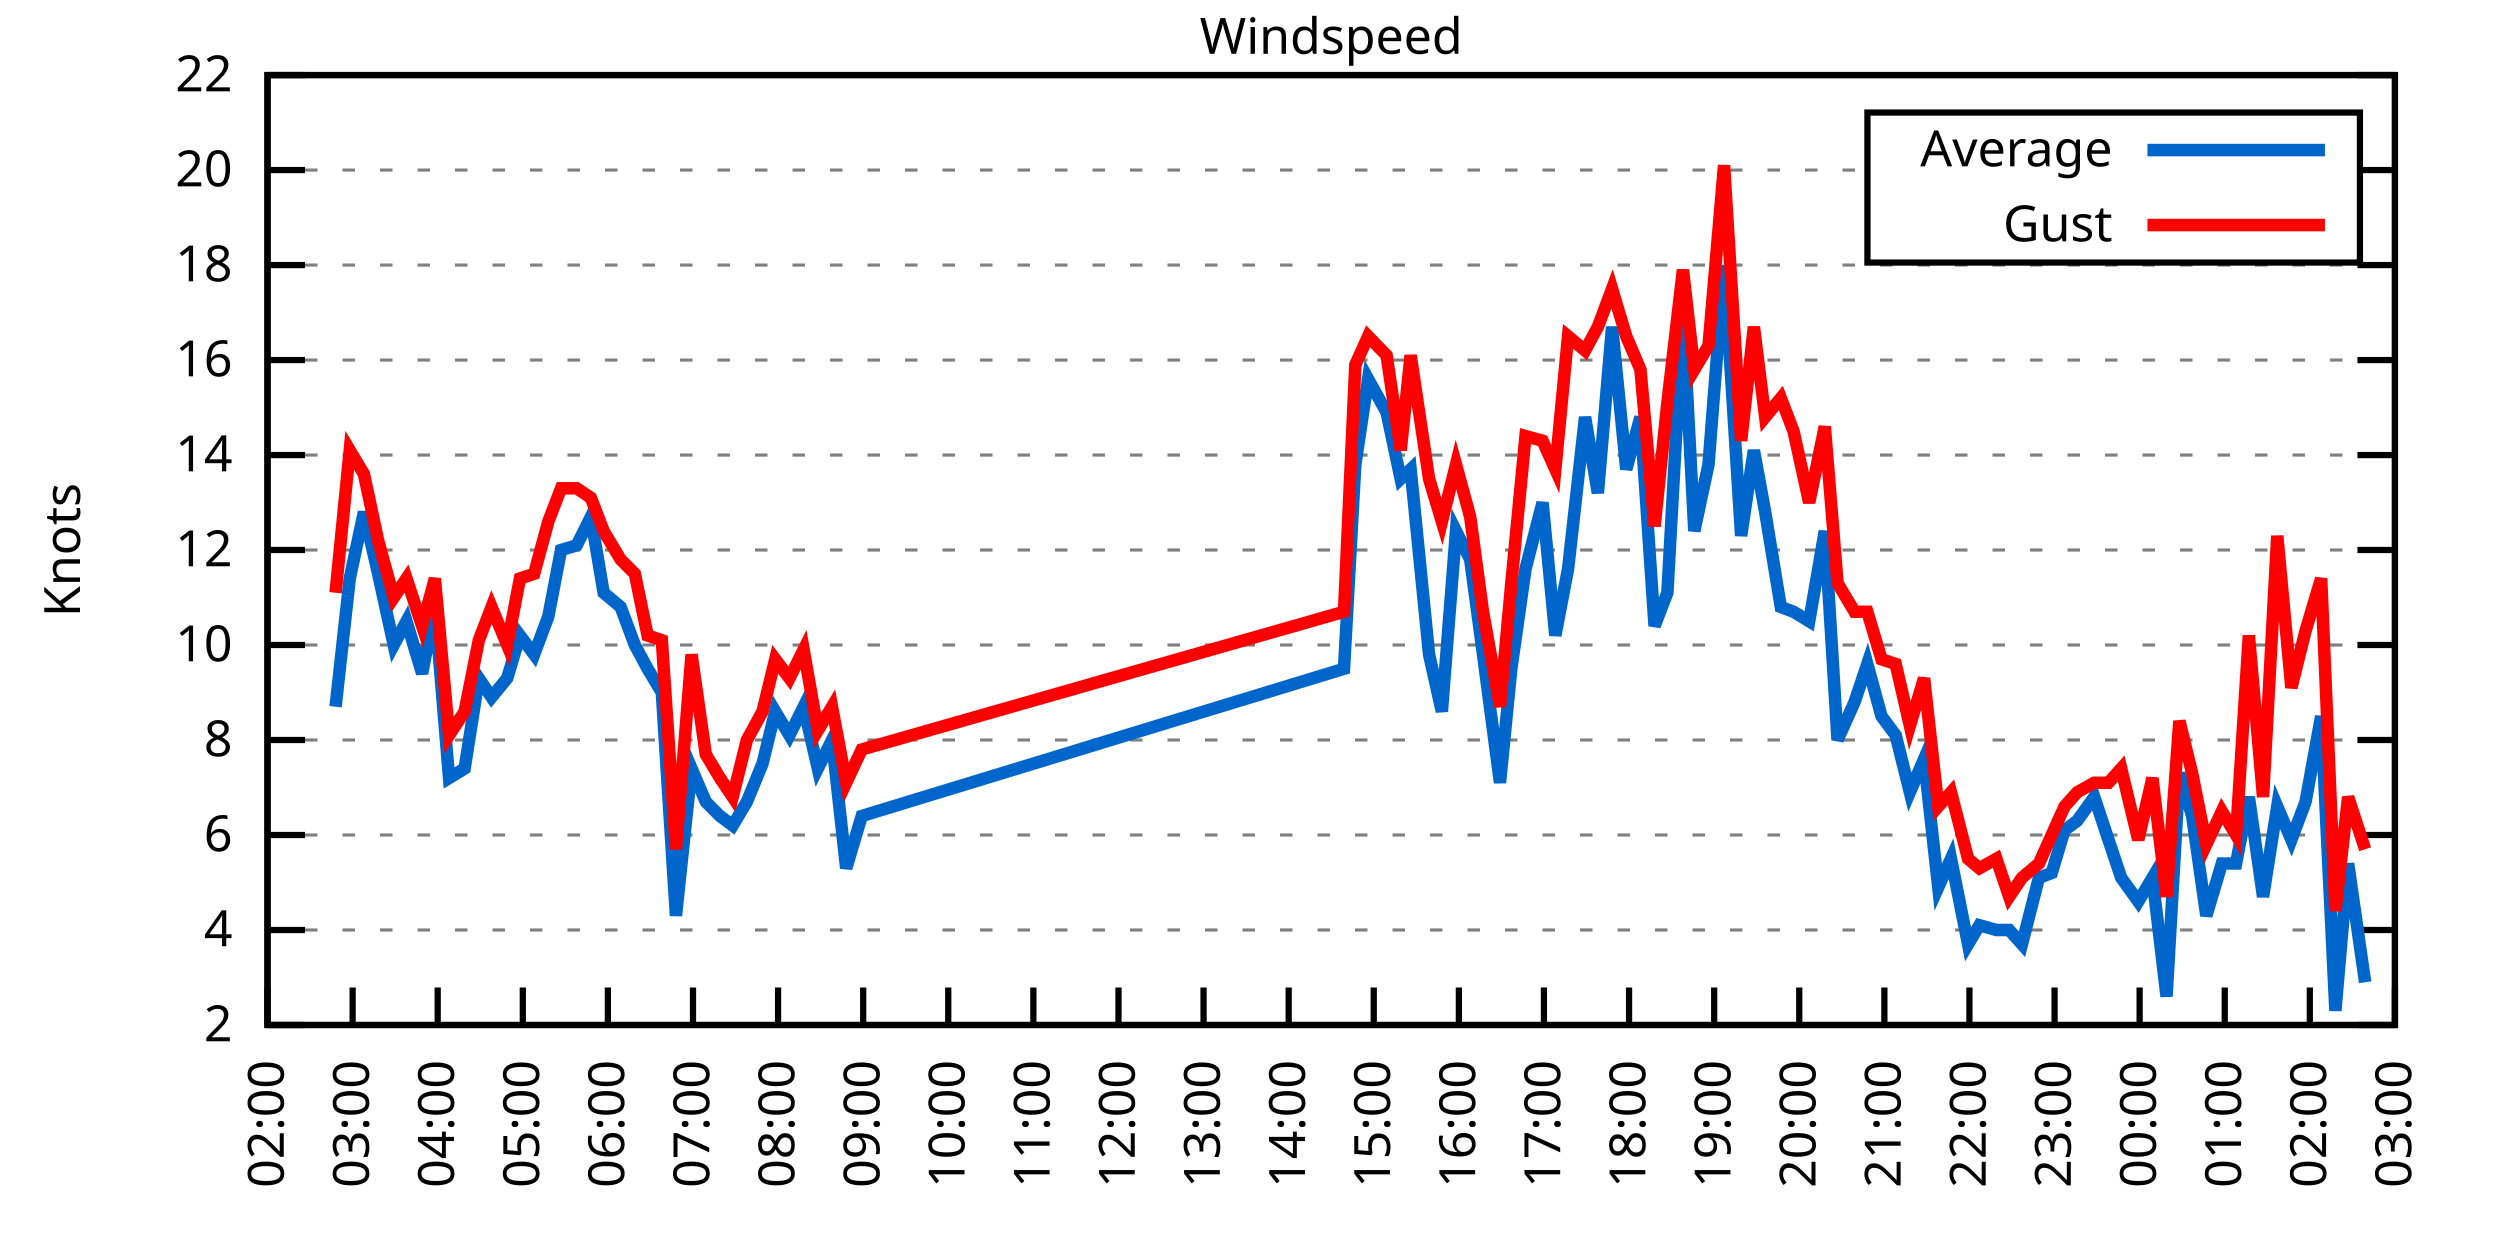
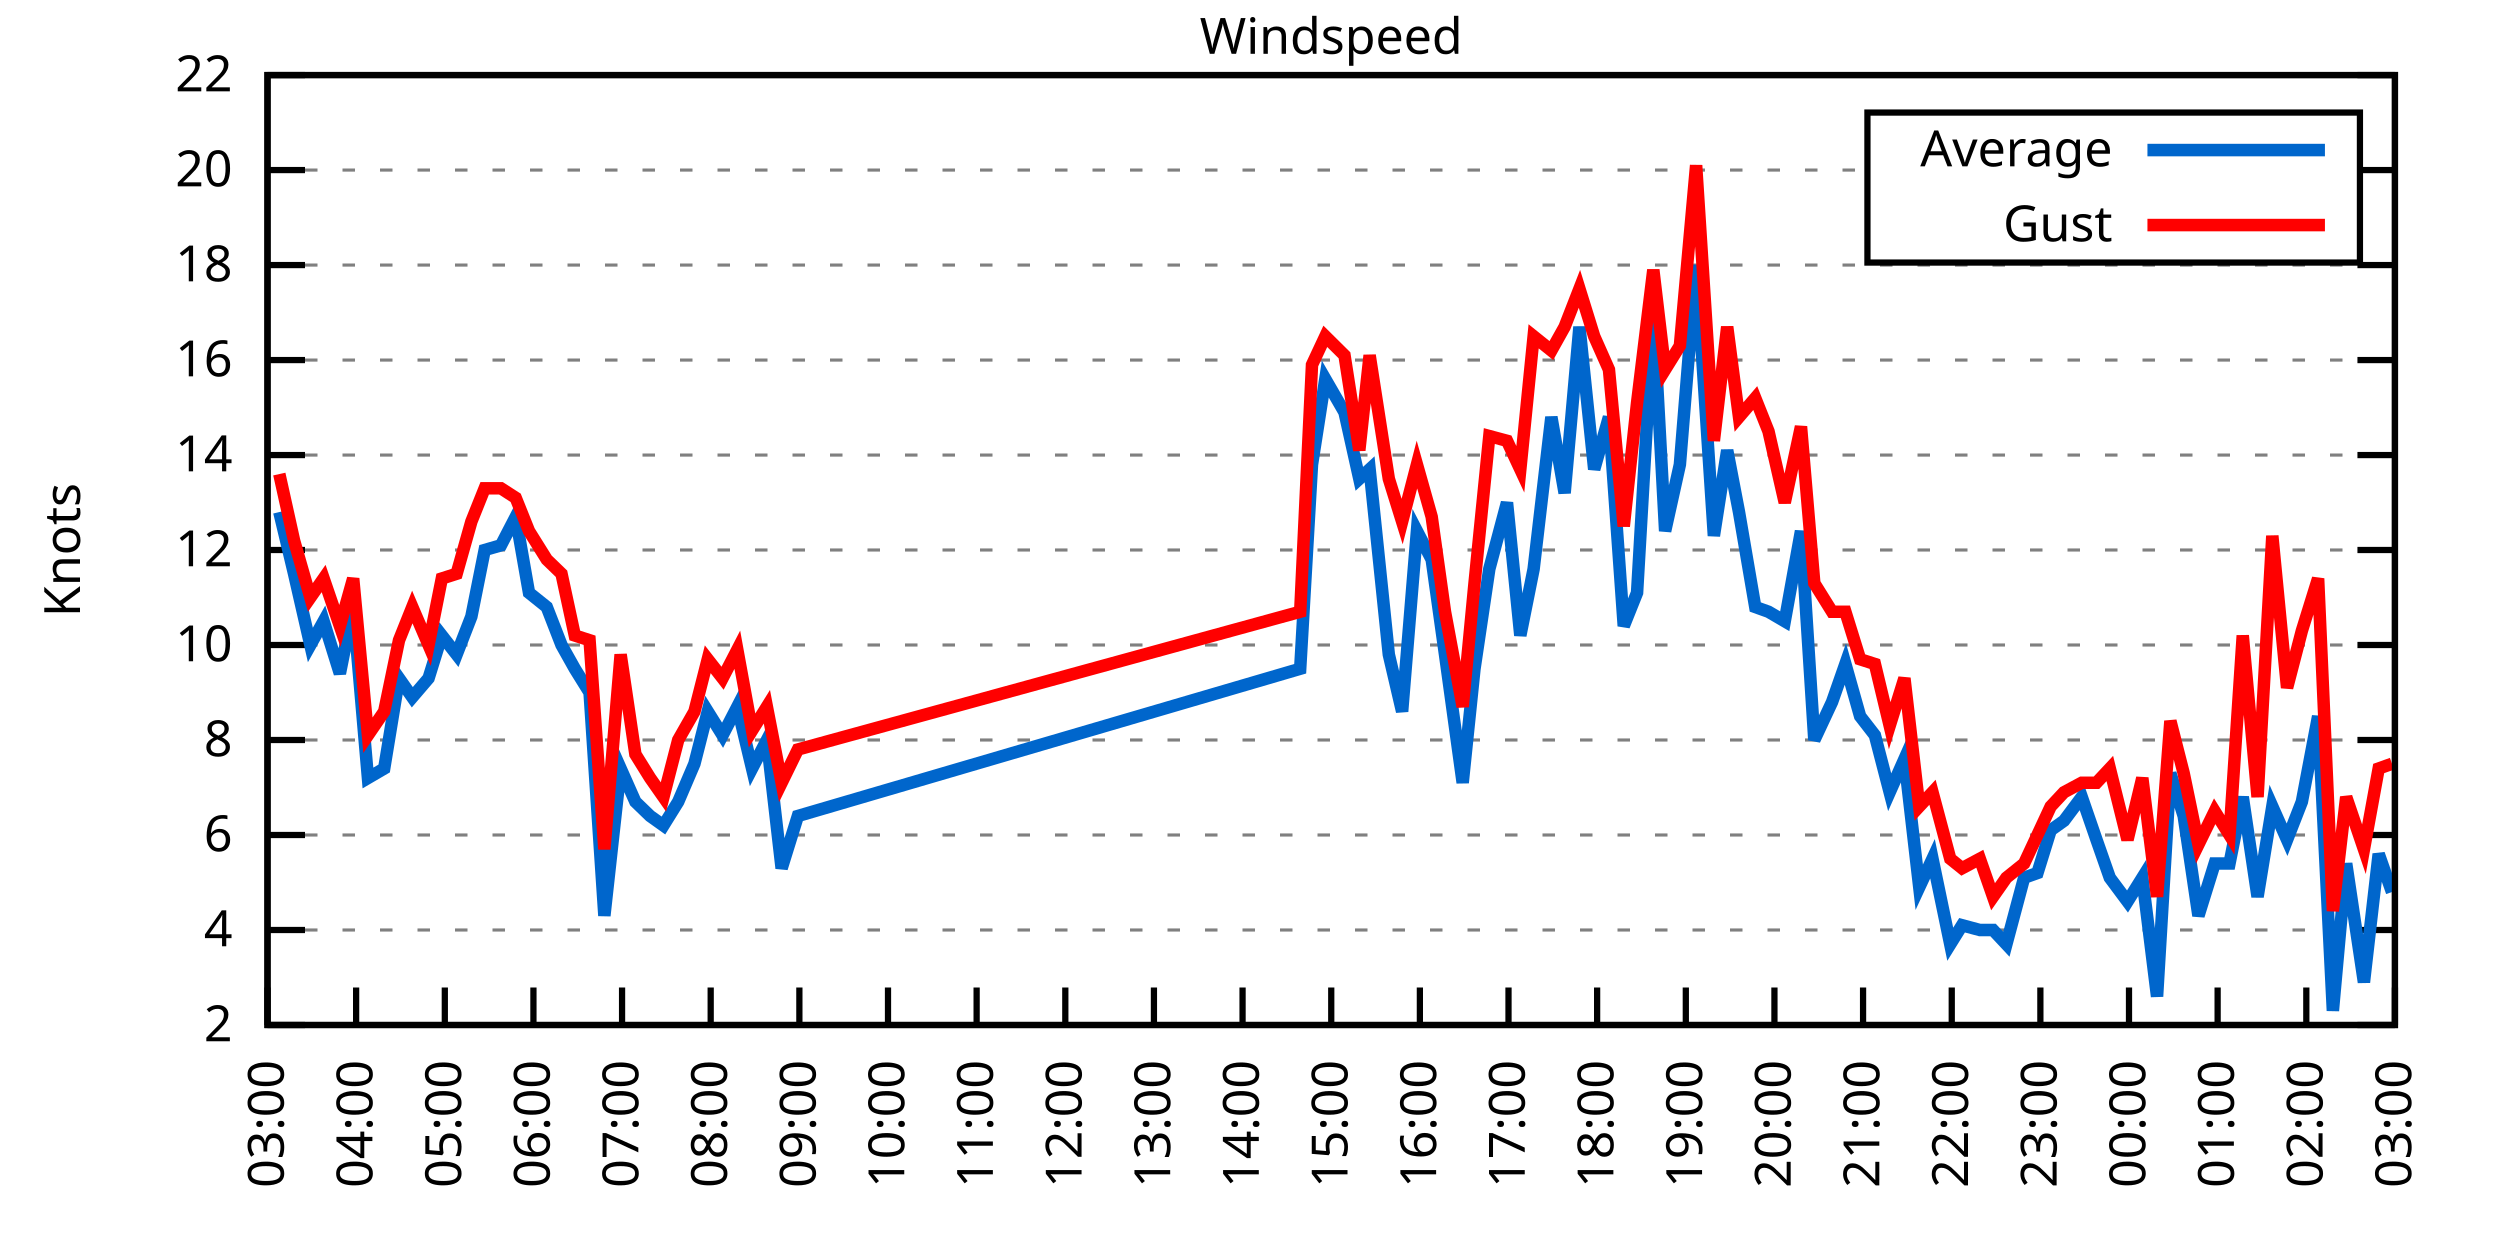
<svg xmlns="http://www.w3.org/2000/svg" xmlns:xlink="http://www.w3.org/1999/xlink" width="400" height="200" viewBox="0 0 400 200">
  <g id="gnuplot_canvas">
    <rect x="0" y="0" width="400" height="200" fill="none" />
    <defs>
      <circle id="gpDot" r="0.5" stroke-width="0.5" stroke="currentColor" />
      <path id="gpPt0" stroke-width="0.333" stroke="currentColor" d="M-1,0 h2 M0,-1 v2" />
      <path id="gpPt1" stroke-width="0.333" stroke="currentColor" d="M-1,-1 L1,1 M1,-1 L-1,1" />
      <path id="gpPt2" stroke-width="0.333" stroke="currentColor" d="M-1,0 L1,0 M0,-1 L0,1 M-1,-1 L1,1 M-1,1 L1,-1" />
      <rect id="gpPt3" stroke-width="0.333" stroke="currentColor" x="-1" y="-1" width="2" height="2" />
      <rect id="gpPt4" stroke-width="0.333" stroke="currentColor" fill="currentColor" x="-1" y="-1" width="2" height="2" />
      <circle id="gpPt5" stroke-width="0.333" stroke="currentColor" cx="0" cy="0" r="1" />
      <use xlink:href="#gpPt5" id="gpPt6" fill="currentColor" stroke="none" />
      <path id="gpPt7" stroke-width="0.333" stroke="currentColor" d="M0,-1.33 L-1.33,0.67 L1.33,0.67 z" />
      <use xlink:href="#gpPt7" id="gpPt8" fill="currentColor" stroke="none" />
      <use xlink:href="#gpPt7" id="gpPt9" stroke="currentColor" transform="rotate(180)" />
      <use xlink:href="#gpPt9" id="gpPt10" fill="currentColor" stroke="none" />
      <use xlink:href="#gpPt3" id="gpPt11" stroke="currentColor" transform="rotate(45)" />
      <use xlink:href="#gpPt11" id="gpPt12" fill="currentColor" stroke="none" />
      <path id="gpPt13" stroke-width="0.333" stroke="currentColor" d="M0,1.330 L1.265,0.411 L0.782,-1.067 L-0.782,-1.076 L-1.265,0.411 z" />
      <use xlink:href="#gpPt13" id="gpPt14" fill="currentColor" stroke="none" />
      <filter id="textbox" filterUnits="objectBoundingBox" x="0" y="0" height="1" width="1">
        <feFlood flood-color="white" flood-opacity="1" result="bgnd" />
        <feComposite in="SourceGraphic" in2="bgnd" operator="atop" />
      </filter>
      <filter id="greybox" filterUnits="objectBoundingBox" x="0" y="0" height="1" width="1">
        <feFlood flood-color="lightgrey" flood-opacity="1" result="grey" />
        <feComposite in="SourceGraphic" in2="grey" operator="atop" />
      </filter>
    </defs>
    <g fill="none" color="white" stroke="currentColor" stroke-width="1.00" stroke-linecap="butt" stroke-linejoin="miter">
</g>
    <g fill="none" color="black" stroke="currentColor" stroke-width="1.00" stroke-linecap="butt" stroke-linejoin="miter">
      <g stroke="none" shape-rendering="crispEdges">
        <polygon fill="rgb(255, 255, 255)" points="42.80,164.00 383.18,164.00 383.18,12.02 42.80,12.02 " />
      </g>
    </g>
    <g fill="none" color="black" stroke="currentColor" stroke-width="1.00" stroke-linecap="butt" stroke-linejoin="miter">
</g>
    <g fill="none" color="black" stroke="black" stroke-width="0.50" stroke-linecap="butt" stroke-linejoin="miter">
</g>
    <g fill="none" color="gray" stroke="currentColor" stroke-width="0.50" stroke-linecap="butt" stroke-linejoin="miter">
      <path stroke="gray" stroke-dasharray="2,4" class="gridline" d="M42.80,164.00 L383.19,164.00  " />
    </g>
    <g fill="none" color="gray" stroke="gray" stroke-width="1.00" stroke-linecap="butt" stroke-linejoin="miter">
</g>
    <g fill="none" color="black" stroke="currentColor" stroke-width="1.00" stroke-linecap="butt" stroke-linejoin="miter">
      <path stroke="black" d="M42.80,164.00 L48.80,164.00 M383.19,164.00 L377.19,164.00  " />
      <g transform="translate(37.20,166.60)" stroke="none" fill="black" font-family="Sans" font-size="8.00" text-anchor="end">
        <text>
          <tspan font-family="Sans"> 2</tspan>
        </text>
      </g>
    </g>
    <g fill="none" color="black" stroke="currentColor" stroke-width="1.00" stroke-linecap="butt" stroke-linejoin="miter">
</g>
    <g fill="none" color="black" stroke="black" stroke-width="0.50" stroke-linecap="butt" stroke-linejoin="miter">
</g>
    <g fill="none" color="gray" stroke="currentColor" stroke-width="0.50" stroke-linecap="butt" stroke-linejoin="miter">
      <path stroke="gray" stroke-dasharray="2,4" class="gridline" d="M42.80,148.80 L383.19,148.80  " />
    </g>
    <g fill="none" color="gray" stroke="gray" stroke-width="1.00" stroke-linecap="butt" stroke-linejoin="miter">
</g>
    <g fill="none" color="black" stroke="currentColor" stroke-width="1.00" stroke-linecap="butt" stroke-linejoin="miter">
      <path stroke="black" d="M42.80,148.80 L48.80,148.80 M383.19,148.80 L377.19,148.80  " />
      <g transform="translate(37.20,151.40)" stroke="none" fill="black" font-family="Sans" font-size="8.00" text-anchor="end">
        <text>
          <tspan font-family="Sans"> 4</tspan>
        </text>
      </g>
    </g>
    <g fill="none" color="black" stroke="currentColor" stroke-width="1.00" stroke-linecap="butt" stroke-linejoin="miter">
</g>
    <g fill="none" color="black" stroke="black" stroke-width="0.50" stroke-linecap="butt" stroke-linejoin="miter">
</g>
    <g fill="none" color="gray" stroke="currentColor" stroke-width="0.50" stroke-linecap="butt" stroke-linejoin="miter">
      <path stroke="gray" stroke-dasharray="2,4" class="gridline" d="M42.80,133.60 L383.19,133.60  " />
    </g>
    <g fill="none" color="gray" stroke="gray" stroke-width="1.00" stroke-linecap="butt" stroke-linejoin="miter">
</g>
    <g fill="none" color="black" stroke="currentColor" stroke-width="1.00" stroke-linecap="butt" stroke-linejoin="miter">
      <path stroke="black" d="M42.80,133.60 L48.80,133.60 M383.19,133.60 L377.19,133.60  " />
      <g transform="translate(37.20,136.20)" stroke="none" fill="black" font-family="Sans" font-size="8.00" text-anchor="end">
        <text>
          <tspan font-family="Sans"> 6</tspan>
        </text>
      </g>
    </g>
    <g fill="none" color="black" stroke="currentColor" stroke-width="1.00" stroke-linecap="butt" stroke-linejoin="miter">
</g>
    <g fill="none" color="black" stroke="black" stroke-width="0.50" stroke-linecap="butt" stroke-linejoin="miter">
</g>
    <g fill="none" color="gray" stroke="currentColor" stroke-width="0.50" stroke-linecap="butt" stroke-linejoin="miter">
      <path stroke="gray" stroke-dasharray="2,4" class="gridline" d="M42.80,118.40 L383.19,118.40  " />
    </g>
    <g fill="none" color="gray" stroke="gray" stroke-width="1.00" stroke-linecap="butt" stroke-linejoin="miter">
</g>
    <g fill="none" color="black" stroke="currentColor" stroke-width="1.00" stroke-linecap="butt" stroke-linejoin="miter">
      <path stroke="black" d="M42.80,118.40 L48.80,118.40 M383.19,118.40 L377.19,118.40  " />
      <g transform="translate(37.20,121.00)" stroke="none" fill="black" font-family="Sans" font-size="8.00" text-anchor="end">
        <text>
          <tspan font-family="Sans"> 8</tspan>
        </text>
      </g>
    </g>
    <g fill="none" color="black" stroke="currentColor" stroke-width="1.00" stroke-linecap="butt" stroke-linejoin="miter">
</g>
    <g fill="none" color="black" stroke="black" stroke-width="0.50" stroke-linecap="butt" stroke-linejoin="miter">
</g>
    <g fill="none" color="gray" stroke="currentColor" stroke-width="0.50" stroke-linecap="butt" stroke-linejoin="miter">
      <path stroke="gray" stroke-dasharray="2,4" class="gridline" d="M42.80,103.20 L383.19,103.20  " />
    </g>
    <g fill="none" color="gray" stroke="gray" stroke-width="1.00" stroke-linecap="butt" stroke-linejoin="miter">
</g>
    <g fill="none" color="black" stroke="currentColor" stroke-width="1.00" stroke-linecap="butt" stroke-linejoin="miter">
      <path stroke="black" d="M42.80,103.20 L48.80,103.20 M383.19,103.20 L377.19,103.20  " />
      <g transform="translate(37.20,105.80)" stroke="none" fill="black" font-family="Sans" font-size="8.00" text-anchor="end">
        <text>
          <tspan font-family="Sans"> 10</tspan>
        </text>
      </g>
    </g>
    <g fill="none" color="black" stroke="currentColor" stroke-width="1.00" stroke-linecap="butt" stroke-linejoin="miter">
</g>
    <g fill="none" color="black" stroke="black" stroke-width="0.50" stroke-linecap="butt" stroke-linejoin="miter">
</g>
    <g fill="none" color="gray" stroke="currentColor" stroke-width="0.50" stroke-linecap="butt" stroke-linejoin="miter">
      <path stroke="gray" stroke-dasharray="2,4" class="gridline" d="M42.80,88.00 L383.19,88.00  " />
    </g>
    <g fill="none" color="gray" stroke="gray" stroke-width="1.00" stroke-linecap="butt" stroke-linejoin="miter">
</g>
    <g fill="none" color="black" stroke="currentColor" stroke-width="1.00" stroke-linecap="butt" stroke-linejoin="miter">
      <path stroke="black" d="M42.80,88.00 L48.80,88.00 M383.19,88.00 L377.19,88.00  " />
      <g transform="translate(37.20,90.60)" stroke="none" fill="black" font-family="Sans" font-size="8.00" text-anchor="end">
        <text>
          <tspan font-family="Sans"> 12</tspan>
        </text>
      </g>
    </g>
    <g fill="none" color="black" stroke="currentColor" stroke-width="1.00" stroke-linecap="butt" stroke-linejoin="miter">
</g>
    <g fill="none" color="black" stroke="black" stroke-width="0.50" stroke-linecap="butt" stroke-linejoin="miter">
</g>
    <g fill="none" color="gray" stroke="currentColor" stroke-width="0.50" stroke-linecap="butt" stroke-linejoin="miter">
      <path stroke="gray" stroke-dasharray="2,4" class="gridline" d="M42.80,72.81 L383.19,72.81  " />
    </g>
    <g fill="none" color="gray" stroke="gray" stroke-width="1.00" stroke-linecap="butt" stroke-linejoin="miter">
</g>
    <g fill="none" color="black" stroke="currentColor" stroke-width="1.00" stroke-linecap="butt" stroke-linejoin="miter">
      <path stroke="black" d="M42.80,72.81 L48.80,72.81 M383.19,72.81 L377.19,72.81  " />
      <g transform="translate(37.20,75.41)" stroke="none" fill="black" font-family="Sans" font-size="8.00" text-anchor="end">
        <text>
          <tspan font-family="Sans"> 14</tspan>
        </text>
      </g>
    </g>
    <g fill="none" color="black" stroke="currentColor" stroke-width="1.00" stroke-linecap="butt" stroke-linejoin="miter">
</g>
    <g fill="none" color="black" stroke="black" stroke-width="0.50" stroke-linecap="butt" stroke-linejoin="miter">
</g>
    <g fill="none" color="gray" stroke="currentColor" stroke-width="0.50" stroke-linecap="butt" stroke-linejoin="miter">
      <path stroke="gray" stroke-dasharray="2,4" class="gridline" d="M42.80,57.61 L383.19,57.61  " />
    </g>
    <g fill="none" color="gray" stroke="gray" stroke-width="1.00" stroke-linecap="butt" stroke-linejoin="miter">
</g>
    <g fill="none" color="black" stroke="currentColor" stroke-width="1.00" stroke-linecap="butt" stroke-linejoin="miter">
      <path stroke="black" d="M42.80,57.61 L48.80,57.61 M383.19,57.61 L377.19,57.61  " />
      <g transform="translate(37.20,60.21)" stroke="none" fill="black" font-family="Sans" font-size="8.00" text-anchor="end">
        <text>
          <tspan font-family="Sans"> 16</tspan>
        </text>
      </g>
    </g>
    <g fill="none" color="black" stroke="currentColor" stroke-width="1.00" stroke-linecap="butt" stroke-linejoin="miter">
</g>
    <g fill="none" color="black" stroke="black" stroke-width="0.50" stroke-linecap="butt" stroke-linejoin="miter">
</g>
    <g fill="none" color="gray" stroke="currentColor" stroke-width="0.50" stroke-linecap="butt" stroke-linejoin="miter">
      <path stroke="gray" stroke-dasharray="2,4" class="gridline" d="M42.80,42.41 L383.19,42.41  " />
    </g>
    <g fill="none" color="gray" stroke="gray" stroke-width="1.00" stroke-linecap="butt" stroke-linejoin="miter">
</g>
    <g fill="none" color="black" stroke="currentColor" stroke-width="1.00" stroke-linecap="butt" stroke-linejoin="miter">
      <path stroke="black" d="M42.80,42.41 L48.80,42.41 M383.19,42.41 L377.19,42.41  " />
      <g transform="translate(37.20,45.01)" stroke="none" fill="black" font-family="Sans" font-size="8.00" text-anchor="end">
        <text>
          <tspan font-family="Sans"> 18</tspan>
        </text>
      </g>
    </g>
    <g fill="none" color="black" stroke="currentColor" stroke-width="1.00" stroke-linecap="butt" stroke-linejoin="miter">
</g>
    <g fill="none" color="black" stroke="black" stroke-width="0.50" stroke-linecap="butt" stroke-linejoin="miter">
</g>
    <g fill="none" color="gray" stroke="currentColor" stroke-width="0.50" stroke-linecap="butt" stroke-linejoin="miter">
      <path stroke="gray" stroke-dasharray="2,4" class="gridline" d="M42.80,27.21 L298.79,27.21 M377.59,27.21 L383.19,27.21  " />
    </g>
    <g fill="none" color="gray" stroke="gray" stroke-width="1.00" stroke-linecap="butt" stroke-linejoin="miter">
</g>
    <g fill="none" color="black" stroke="currentColor" stroke-width="1.00" stroke-linecap="butt" stroke-linejoin="miter">
      <path stroke="black" d="M42.80,27.21 L48.80,27.21 M383.19,27.21 L377.19,27.21  " />
      <g transform="translate(37.20,29.81)" stroke="none" fill="black" font-family="Sans" font-size="8.00" text-anchor="end">
        <text>
          <tspan font-family="Sans"> 20</tspan>
        </text>
      </g>
    </g>
    <g fill="none" color="black" stroke="currentColor" stroke-width="1.00" stroke-linecap="butt" stroke-linejoin="miter">
</g>
    <g fill="none" color="black" stroke="black" stroke-width="0.50" stroke-linecap="butt" stroke-linejoin="miter">
</g>
    <g fill="none" color="gray" stroke="currentColor" stroke-width="0.50" stroke-linecap="butt" stroke-linejoin="miter">
      <path stroke="gray" stroke-dasharray="2,4" class="gridline" d="M42.80,12.01 L383.19,12.01  " />
    </g>
    <g fill="none" color="gray" stroke="gray" stroke-width="1.00" stroke-linecap="butt" stroke-linejoin="miter">
</g>
    <g fill="none" color="black" stroke="currentColor" stroke-width="1.00" stroke-linecap="butt" stroke-linejoin="miter">
      <path stroke="black" d="M42.80,12.01 L48.80,12.01 M383.19,12.01 L377.19,12.01  " />
      <g transform="translate(37.20,14.61)" stroke="none" fill="black" font-family="Sans" font-size="8.00" text-anchor="end">
        <text>
          <tspan font-family="Sans"> 22</tspan>
        </text>
      </g>
    </g>
    <g fill="none" color="black" stroke="currentColor" stroke-width="1.00" stroke-linecap="butt" stroke-linejoin="miter">
      <path stroke="black" d="M42.80,164.00 L42.80,158.00  " />
      <g transform="translate(45.40,169.60) rotate(270.00)" stroke="none" fill="black" font-family="Sans" font-size="8.00" text-anchor="end">
        <text>
-           <tspan font-family="Sans">02:00</tspan>
-         </text>
-       </g>
-     </g>
-     <g fill="none" color="black" stroke="currentColor" stroke-width="1.00" stroke-linecap="butt" stroke-linejoin="miter">
-       <path stroke="black" d="M56.42,164.00 L56.42,158.00  " />
-       <g transform="translate(59.02,169.60) rotate(270.00)" stroke="none" fill="black" font-family="Sans" font-size="8.00" text-anchor="end">
-         <text>
          <tspan font-family="Sans">03:00</tspan>
        </text>
      </g>
    </g>
    <g fill="none" color="black" stroke="currentColor" stroke-width="1.00" stroke-linecap="butt" stroke-linejoin="miter">
-       <path stroke="black" d="M70.03,164.00 L70.03,158.00  " />
-       <g transform="translate(72.63,169.60) rotate(270.00)" stroke="none" fill="black" font-family="Sans" font-size="8.00" text-anchor="end">
+       <path stroke="black" d="M56.98,164.00 L56.98,158.00  " />
+       <g transform="translate(59.58,169.60) rotate(270.00)" stroke="none" fill="black" font-family="Sans" font-size="8.00" text-anchor="end">
        <text>
          <tspan font-family="Sans">04:00</tspan>
        </text>
      </g>
    </g>
    <g fill="none" color="black" stroke="currentColor" stroke-width="1.00" stroke-linecap="butt" stroke-linejoin="miter">
-       <path stroke="black" d="M83.65,164.00 L83.65,158.00  " />
-       <g transform="translate(86.25,169.60) rotate(270.00)" stroke="none" fill="black" font-family="Sans" font-size="8.00" text-anchor="end">
+       <path stroke="black" d="M71.17,164.00 L71.17,158.00  " />
+       <g transform="translate(73.77,169.60) rotate(270.00)" stroke="none" fill="black" font-family="Sans" font-size="8.00" text-anchor="end">
        <text>
          <tspan font-family="Sans">05:00</tspan>
        </text>
      </g>
    </g>
    <g fill="none" color="black" stroke="currentColor" stroke-width="1.00" stroke-linecap="butt" stroke-linejoin="miter">
-       <path stroke="black" d="M97.26,164.00 L97.26,158.00  " />
-       <g transform="translate(99.86,169.60) rotate(270.00)" stroke="none" fill="black" font-family="Sans" font-size="8.00" text-anchor="end">
+       <path stroke="black" d="M85.35,164.00 L85.35,158.00  " />
+       <g transform="translate(87.95,169.60) rotate(270.00)" stroke="none" fill="black" font-family="Sans" font-size="8.00" text-anchor="end">
        <text>
          <tspan font-family="Sans">06:00</tspan>
        </text>
      </g>
    </g>
    <g fill="none" color="black" stroke="currentColor" stroke-width="1.00" stroke-linecap="butt" stroke-linejoin="miter">
-       <path stroke="black" d="M110.88,164.00 L110.88,158.00  " />
-       <g transform="translate(113.48,169.60) rotate(270.00)" stroke="none" fill="black" font-family="Sans" font-size="8.00" text-anchor="end">
+       <path stroke="black" d="M99.53,164.00 L99.53,158.00  " />
+       <g transform="translate(102.13,169.60) rotate(270.00)" stroke="none" fill="black" font-family="Sans" font-size="8.00" text-anchor="end">
        <text>
          <tspan font-family="Sans">07:00</tspan>
        </text>
      </g>
    </g>
    <g fill="none" color="black" stroke="currentColor" stroke-width="1.00" stroke-linecap="butt" stroke-linejoin="miter">
-       <path stroke="black" d="M124.49,164.00 L124.49,158.00  " />
-       <g transform="translate(127.09,169.60) rotate(270.00)" stroke="none" fill="black" font-family="Sans" font-size="8.00" text-anchor="end">
+       <path stroke="black" d="M113.71,164.00 L113.71,158.00  " />
+       <g transform="translate(116.31,169.60) rotate(270.00)" stroke="none" fill="black" font-family="Sans" font-size="8.00" text-anchor="end">
        <text>
          <tspan font-family="Sans">08:00</tspan>
        </text>
      </g>
    </g>
    <g fill="none" color="black" stroke="currentColor" stroke-width="1.00" stroke-linecap="butt" stroke-linejoin="miter">
-       <path stroke="black" d="M138.11,164.00 L138.11,158.00  " />
-       <g transform="translate(140.71,169.60) rotate(270.00)" stroke="none" fill="black" font-family="Sans" font-size="8.00" text-anchor="end">
+       <path stroke="black" d="M127.90,164.00 L127.90,158.00  " />
+       <g transform="translate(130.50,169.60) rotate(270.00)" stroke="none" fill="black" font-family="Sans" font-size="8.00" text-anchor="end">
        <text>
          <tspan font-family="Sans">09:00</tspan>
        </text>
      </g>
    </g>
    <g fill="none" color="black" stroke="currentColor" stroke-width="1.00" stroke-linecap="butt" stroke-linejoin="miter">
-       <path stroke="black" d="M151.72,164.00 L151.72,158.00  " />
-       <g transform="translate(154.32,169.60) rotate(270.00)" stroke="none" fill="black" font-family="Sans" font-size="8.00" text-anchor="end">
+       <path stroke="black" d="M142.08,164.00 L142.08,158.00  " />
+       <g transform="translate(144.68,169.60) rotate(270.00)" stroke="none" fill="black" font-family="Sans" font-size="8.00" text-anchor="end">
        <text>
          <tspan font-family="Sans">10:00</tspan>
        </text>
      </g>
    </g>
    <g fill="none" color="black" stroke="currentColor" stroke-width="1.00" stroke-linecap="butt" stroke-linejoin="miter">
-       <path stroke="black" d="M165.34,164.00 L165.34,158.00  " />
-       <g transform="translate(167.94,169.60) rotate(270.00)" stroke="none" fill="black" font-family="Sans" font-size="8.00" text-anchor="end">
+       <path stroke="black" d="M156.26,164.00 L156.26,158.00  " />
+       <g transform="translate(158.86,169.60) rotate(270.00)" stroke="none" fill="black" font-family="Sans" font-size="8.00" text-anchor="end">
        <text>
          <tspan font-family="Sans">11:00</tspan>
        </text>
      </g>
    </g>
    <g fill="none" color="black" stroke="currentColor" stroke-width="1.00" stroke-linecap="butt" stroke-linejoin="miter">
-       <path stroke="black" d="M178.96,164.00 L178.96,158.00  " />
-       <g transform="translate(181.56,169.60) rotate(270.00)" stroke="none" fill="black" font-family="Sans" font-size="8.00" text-anchor="end">
+       <path stroke="black" d="M170.45,164.00 L170.45,158.00  " />
+       <g transform="translate(173.05,169.60) rotate(270.00)" stroke="none" fill="black" font-family="Sans" font-size="8.00" text-anchor="end">
        <text>
          <tspan font-family="Sans">12:00</tspan>
        </text>
      </g>
    </g>
    <g fill="none" color="black" stroke="currentColor" stroke-width="1.00" stroke-linecap="butt" stroke-linejoin="miter">
-       <path stroke="black" d="M192.57,164.00 L192.57,158.00  " />
-       <g transform="translate(195.17,169.60) rotate(270.00)" stroke="none" fill="black" font-family="Sans" font-size="8.00" text-anchor="end">
+       <path stroke="black" d="M184.63,164.00 L184.63,158.00  " />
+       <g transform="translate(187.23,169.60) rotate(270.00)" stroke="none" fill="black" font-family="Sans" font-size="8.00" text-anchor="end">
        <text>
          <tspan font-family="Sans">13:00</tspan>
        </text>
      </g>
    </g>
    <g fill="none" color="black" stroke="currentColor" stroke-width="1.00" stroke-linecap="butt" stroke-linejoin="miter">
-       <path stroke="black" d="M206.19,164.00 L206.19,158.00  " />
-       <g transform="translate(208.79,169.60) rotate(270.00)" stroke="none" fill="black" font-family="Sans" font-size="8.00" text-anchor="end">
+       <path stroke="black" d="M198.81,164.00 L198.81,158.00  " />
+       <g transform="translate(201.41,169.60) rotate(270.00)" stroke="none" fill="black" font-family="Sans" font-size="8.00" text-anchor="end">
        <text>
          <tspan font-family="Sans">14:00</tspan>
        </text>
      </g>
    </g>
    <g fill="none" color="black" stroke="currentColor" stroke-width="1.00" stroke-linecap="butt" stroke-linejoin="miter">
-       <path stroke="black" d="M219.80,164.00 L219.80,158.00  " />
-       <g transform="translate(222.40,169.60) rotate(270.00)" stroke="none" fill="black" font-family="Sans" font-size="8.00" text-anchor="end">
+       <path stroke="black" d="M213.00,164.00 L213.00,158.00  " />
+       <g transform="translate(215.60,169.60) rotate(270.00)" stroke="none" fill="black" font-family="Sans" font-size="8.00" text-anchor="end">
        <text>
          <tspan font-family="Sans">15:00</tspan>
        </text>
      </g>
    </g>
    <g fill="none" color="black" stroke="currentColor" stroke-width="1.00" stroke-linecap="butt" stroke-linejoin="miter">
-       <path stroke="black" d="M233.42,164.00 L233.42,158.00  " />
-       <g transform="translate(236.02,169.60) rotate(270.00)" stroke="none" fill="black" font-family="Sans" font-size="8.00" text-anchor="end">
+       <path stroke="black" d="M227.18,164.00 L227.18,158.00  " />
+       <g transform="translate(229.78,169.60) rotate(270.00)" stroke="none" fill="black" font-family="Sans" font-size="8.00" text-anchor="end">
        <text>
          <tspan font-family="Sans">16:00</tspan>
        </text>
      </g>
    </g>
    <g fill="none" color="black" stroke="currentColor" stroke-width="1.00" stroke-linecap="butt" stroke-linejoin="miter">
-       <path stroke="black" d="M247.03,164.00 L247.03,158.00  " />
-       <g transform="translate(249.63,169.60) rotate(270.00)" stroke="none" fill="black" font-family="Sans" font-size="8.00" text-anchor="end">
+       <path stroke="black" d="M241.36,164.00 L241.36,158.00  " />
+       <g transform="translate(243.96,169.60) rotate(270.00)" stroke="none" fill="black" font-family="Sans" font-size="8.00" text-anchor="end">
        <text>
          <tspan font-family="Sans">17:00</tspan>
        </text>
      </g>
    </g>
    <g fill="none" color="black" stroke="currentColor" stroke-width="1.00" stroke-linecap="butt" stroke-linejoin="miter">
-       <path stroke="black" d="M260.65,164.00 L260.65,158.00  " />
-       <g transform="translate(263.25,169.60) rotate(270.00)" stroke="none" fill="black" font-family="Sans" font-size="8.00" text-anchor="end">
+       <path stroke="black" d="M255.54,164.00 L255.54,158.00  " />
+       <g transform="translate(258.14,169.60) rotate(270.00)" stroke="none" fill="black" font-family="Sans" font-size="8.00" text-anchor="end">
        <text>
          <tspan font-family="Sans">18:00</tspan>
        </text>
      </g>
    </g>
    <g fill="none" color="black" stroke="currentColor" stroke-width="1.00" stroke-linecap="butt" stroke-linejoin="miter">
-       <path stroke="black" d="M274.27,164.00 L274.27,158.00  " />
-       <g transform="translate(276.87,169.60) rotate(270.00)" stroke="none" fill="black" font-family="Sans" font-size="8.00" text-anchor="end">
+       <path stroke="black" d="M269.73,164.00 L269.73,158.00  " />
+       <g transform="translate(272.33,169.60) rotate(270.00)" stroke="none" fill="black" font-family="Sans" font-size="8.00" text-anchor="end">
        <text>
          <tspan font-family="Sans">19:00</tspan>
        </text>
      </g>
    </g>
    <g fill="none" color="black" stroke="currentColor" stroke-width="1.00" stroke-linecap="butt" stroke-linejoin="miter">
-       <path stroke="black" d="M287.88,164.00 L287.88,158.00  " />
-       <g transform="translate(290.48,169.60) rotate(270.00)" stroke="none" fill="black" font-family="Sans" font-size="8.00" text-anchor="end">
+       <path stroke="black" d="M283.91,164.00 L283.91,158.00  " />
+       <g transform="translate(286.51,169.60) rotate(270.00)" stroke="none" fill="black" font-family="Sans" font-size="8.00" text-anchor="end">
        <text>
          <tspan font-family="Sans">20:00</tspan>
        </text>
      </g>
    </g>
    <g fill="none" color="black" stroke="currentColor" stroke-width="1.00" stroke-linecap="butt" stroke-linejoin="miter">
-       <path stroke="black" d="M301.50,164.00 L301.50,158.00  " />
-       <g transform="translate(304.10,169.60) rotate(270.00)" stroke="none" fill="black" font-family="Sans" font-size="8.00" text-anchor="end">
+       <path stroke="black" d="M298.09,164.00 L298.09,158.00  " />
+       <g transform="translate(300.69,169.60) rotate(270.00)" stroke="none" fill="black" font-family="Sans" font-size="8.00" text-anchor="end">
        <text>
          <tspan font-family="Sans">21:00</tspan>
        </text>
      </g>
    </g>
    <g fill="none" color="black" stroke="currentColor" stroke-width="1.00" stroke-linecap="butt" stroke-linejoin="miter">
-       <path stroke="black" d="M315.11,164.00 L315.11,158.00  " />
-       <g transform="translate(317.71,169.60) rotate(270.00)" stroke="none" fill="black" font-family="Sans" font-size="8.00" text-anchor="end">
+       <path stroke="black" d="M312.28,164.00 L312.28,158.00  " />
+       <g transform="translate(314.88,169.60) rotate(270.00)" stroke="none" fill="black" font-family="Sans" font-size="8.00" text-anchor="end">
        <text>
          <tspan font-family="Sans">22:00</tspan>
        </text>
      </g>
    </g>
    <g fill="none" color="black" stroke="currentColor" stroke-width="1.00" stroke-linecap="butt" stroke-linejoin="miter">
-       <path stroke="black" d="M328.73,164.00 L328.73,158.00  " />
-       <g transform="translate(331.33,169.60) rotate(270.00)" stroke="none" fill="black" font-family="Sans" font-size="8.00" text-anchor="end">
+       <path stroke="black" d="M326.46,164.00 L326.46,158.00  " />
+       <g transform="translate(329.06,169.60) rotate(270.00)" stroke="none" fill="black" font-family="Sans" font-size="8.00" text-anchor="end">
        <text>
          <tspan font-family="Sans">23:00</tspan>
        </text>
      </g>
    </g>
    <g fill="none" color="black" stroke="currentColor" stroke-width="1.00" stroke-linecap="butt" stroke-linejoin="miter">
-       <path stroke="black" d="M342.34,164.00 L342.34,158.00  " />
-       <g transform="translate(344.94,169.60) rotate(270.00)" stroke="none" fill="black" font-family="Sans" font-size="8.00" text-anchor="end">
+       <path stroke="black" d="M340.64,164.00 L340.64,158.00  " />
+       <g transform="translate(343.24,169.60) rotate(270.00)" stroke="none" fill="black" font-family="Sans" font-size="8.00" text-anchor="end">
        <text>
          <tspan font-family="Sans">00:00</tspan>
        </text>
      </g>
    </g>
    <g fill="none" color="black" stroke="currentColor" stroke-width="1.00" stroke-linecap="butt" stroke-linejoin="miter">
-       <path stroke="black" d="M355.96,164.00 L355.96,158.00  " />
-       <g transform="translate(358.56,169.60) rotate(270.00)" stroke="none" fill="black" font-family="Sans" font-size="8.00" text-anchor="end">
+       <path stroke="black" d="M354.82,164.00 L354.82,158.00  " />
+       <g transform="translate(357.42,169.60) rotate(270.00)" stroke="none" fill="black" font-family="Sans" font-size="8.00" text-anchor="end">
        <text>
          <tspan font-family="Sans">01:00</tspan>
        </text>
      </g>
    </g>
    <g fill="none" color="black" stroke="currentColor" stroke-width="1.00" stroke-linecap="butt" stroke-linejoin="miter">
-       <path stroke="black" d="M369.57,164.00 L369.57,158.00  " />
-       <g transform="translate(372.17,169.60) rotate(270.00)" stroke="none" fill="black" font-family="Sans" font-size="8.00" text-anchor="end">
+       <path stroke="black" d="M369.01,164.00 L369.01,158.00  " />
+       <g transform="translate(371.61,169.60) rotate(270.00)" stroke="none" fill="black" font-family="Sans" font-size="8.00" text-anchor="end">
        <text>
          <tspan font-family="Sans">02:00</tspan>
        </text>
      </g>
    </g>
    <g fill="none" color="black" stroke="currentColor" stroke-width="1.00" stroke-linecap="butt" stroke-linejoin="miter">
      <path stroke="black" d="M383.19,164.00 L383.19,158.00  " />
      <g transform="translate(385.79,169.60) rotate(270.00)" stroke="none" fill="black" font-family="Sans" font-size="8.00" text-anchor="end">
        <text>
          <tspan font-family="Sans">03:00</tspan>
        </text>
      </g>
    </g>
    <g fill="none" color="black" stroke="currentColor" stroke-width="1.00" stroke-linecap="butt" stroke-linejoin="miter">
</g>
    <g fill="none" color="black" stroke="currentColor" stroke-width="1.00" stroke-linecap="butt" stroke-linejoin="miter">
      <path stroke="black" d="M42.80,12.01 L42.80,164.00 L383.19,164.00 L383.19,12.01 L42.80,12.01 Z  " />
    </g>
    <g fill="none" color="black" stroke="currentColor" stroke-width="1.00" stroke-linecap="butt" stroke-linejoin="miter">
</g>
    <g fill="none" color="black" stroke="currentColor" stroke-width="1.00" stroke-linecap="butt" stroke-linejoin="miter">
      <path stroke="black" d="M298.79,42.01 L298.79,18.01 L377.59,18.01 L377.59,42.01 L298.79,42.01 Z  " />
    </g>
    <g id="Windspeed_plot_1">
      <g fill="none" color="white" stroke="black" stroke-width="2.00" stroke-linecap="butt" stroke-linejoin="miter">
</g>
      <g fill="none" color="black" stroke="currentColor" stroke-width="2.00" stroke-linecap="butt" stroke-linejoin="miter">
        <g transform="translate(337.99,26.61)" stroke="none" fill="black" font-family="Sans" font-size="8.00" text-anchor="end">
          <text>
            <tspan font-family="Sans">Average</tspan>
          </text>
        </g>
      </g>
      <g fill="none" color="black" stroke="currentColor" stroke-width="2.00" stroke-linecap="butt" stroke-linejoin="miter">
-         <path stroke="rgb(  0, 102, 204)" d="M343.59,24.01 L371.99,24.01 M53.69,113.08 L55.96,92.56 L58.23,81.93 L60.50,91.80 L63.00,103.20 L65.04,99.40   L67.54,107.76 L69.58,97.12 L71.85,124.48 L74.34,122.96 L76.61,108.52 L78.65,111.56 L81.15,108.52 L83.19,101.68   L85.46,104.72 L87.73,98.64 L89.77,88.00 L92.27,87.25 L94.54,82.69 L96.58,94.84 L99.30,97.12 L101.57,103.20   L103.62,107.00 L105.89,110.80 L108.15,146.52 L110.65,122.96 L112.92,128.28 L115.19,130.56 L117.23,132.08 L119.50,128.28   L122.00,122.20 L124.04,113.84 L126.31,117.64 L128.58,113.08 L130.85,122.96 L133.12,118.40 L135.39,138.92 L137.88,130.56   L215.04,107.00 L216.85,74.33 L218.90,60.65 L221.85,65.97 L224.11,76.61 L225.70,75.09 L228.65,104.72 L230.70,113.84   L232.96,84.97 L235.23,89.52 L237.28,104.72 L240.00,125.24 L241.81,107.00 L244.08,91.04 L246.81,80.41 L248.85,101.68   L250.89,91.04 L253.61,66.73 L255.66,78.89 L257.93,52.29 L260.20,75.09 L262.47,66.73 L264.73,100.16 L266.78,94.84   L269.27,50.01 L271.09,84.97 L273.36,74.33 L275.85,42.41 L278.58,85.73 L280.62,72.05 L282.43,81.93 L284.93,97.12   L286.97,97.88 L289.47,99.40 L291.97,84.97 L294.01,118.40 L296.73,112.32 L298.77,106.24 L301.04,114.60 L303.31,117.64   L305.58,126.76 L307.85,121.44 L310.12,141.96 L312.16,137.40 L314.89,151.08 L316.70,148.04 L319.42,148.80 L321.47,148.80   L323.51,151.08 L326.23,140.44 L328.27,139.68 L330.32,132.84 L332.36,131.32 L335.08,127.52 L337.35,134.36 L339.39,140.44   L342.12,144.24 L344.39,140.44 L346.65,159.44 L348.70,123.72 L350.74,130.56 L353.01,146.52 L355.50,138.16 L357.77,138.16   L359.82,127.52 L362.09,143.48 L364.36,129.04 L366.62,134.36 L368.89,128.28 L371.39,114.60 L373.66,161.72 L375.70,138.16   L378.42,157.16  " />
+         <path stroke="rgb(  0, 102, 204)" d="M343.59,24.01 L371.99,24.01 M44.69,81.93 L47.05,91.80 L49.66,103.20 L51.78,99.40 L54.38,107.76 L56.51,97.12   L58.87,124.48 L61.47,122.96 L63.84,108.52 L65.97,111.56 L68.57,108.52 L70.69,101.68 L73.06,104.72 L75.42,98.64   L77.55,88.00 L80.15,87.25 L82.51,82.69 L84.64,94.84 L87.48,97.12 L89.84,103.20 L91.97,107.00 L94.33,110.80   L96.70,146.52 L99.30,122.96 L101.66,128.28 L104.02,130.56 L106.15,132.08 L108.51,128.28 L111.11,122.20 L113.24,113.84   L115.61,117.64 L117.97,113.08 L120.33,122.96 L122.70,118.40 L125.06,138.92 L127.66,130.56 L208.03,107.00 L209.92,74.33   L212.05,60.65 L215.12,65.97 L217.49,76.61 L219.14,75.09 L222.21,104.72 L224.34,113.84 L226.71,84.97 L229.07,89.52   L231.20,104.72 L234.03,125.24 L235.92,107.00 L238.29,91.04 L241.12,80.41 L243.25,101.68 L245.38,91.04 L248.22,66.73   L250.34,78.89 L252.71,52.29 L255.07,75.09 L257.43,66.73 L259.80,100.16 L261.93,94.84 L264.53,50.01 L266.42,84.97   L268.78,74.33 L271.38,42.41 L274.22,85.73 L276.35,72.05 L278.24,81.93 L280.84,97.12 L282.96,97.88 L285.56,99.40   L288.16,84.97 L290.29,118.40 L293.13,112.32 L295.26,106.24 L297.62,114.60 L299.98,117.64 L302.35,126.76 L304.71,121.44   L307.08,141.96 L309.20,137.40 L312.04,151.08 L313.93,148.04 L316.77,148.80 L318.89,148.80 L321.02,151.08 L323.86,140.44   L325.99,139.68 L328.11,132.84 L330.24,131.32 L333.08,127.52 L335.44,134.36 L337.57,140.44 L340.40,144.24 L342.77,140.44   L345.13,159.44 L347.26,123.72 L349.39,130.56 L351.75,146.52 L354.35,138.16 L356.72,138.16 L358.84,127.52 L361.21,143.48   L363.57,129.04 L365.93,134.36 L368.30,128.28 L370.90,114.60 L373.26,161.72 L375.39,138.16 L378.23,157.16 L380.59,136.64   L382.72,142.72  " />
      </g>
    </g>
    <g id="Windspeed_plot_2">
      <g fill="none" color="black" stroke="currentColor" stroke-width="2.00" stroke-linecap="butt" stroke-linejoin="miter">
        <g transform="translate(337.99,38.61)" stroke="none" fill="black" font-family="Sans" font-size="8.00" text-anchor="end">
          <text>
            <tspan font-family="Sans">Gust</tspan>
          </text>
        </g>
      </g>
      <g fill="none" color="black" stroke="currentColor" stroke-width="2.00" stroke-linecap="butt" stroke-linejoin="miter">
-         <path stroke="rgb(255,   0,   0)" d="M343.59,36.01 L371.99,36.01 M53.69,94.84 L55.96,72.05 L58.23,75.85 L60.50,86.49 L63.00,95.60 L65.04,92.56   L67.54,100.16 L69.58,92.56 L71.85,117.64 L74.34,113.84 L76.61,102.44 L78.65,97.12 L81.15,103.20 L83.19,92.56   L85.46,91.80 L87.73,83.45 L89.77,78.13 L92.27,78.13 L94.54,79.65 L96.58,84.97 L99.30,89.52 L101.57,91.80   L103.62,101.68 L105.89,102.44 L108.15,135.88 L110.65,104.72 L112.92,120.68 L115.19,124.48 L117.23,127.52 L119.50,118.40   L122.00,113.84 L124.04,105.48 L126.31,108.52 L128.58,103.96 L130.85,116.88 L133.12,113.08 L135.39,125.24 L137.88,119.92   L215.04,97.88 L216.85,58.37 L218.90,53.81 L221.85,56.85 L224.11,72.05 L225.70,56.85 L228.65,76.61 L230.70,83.45   L232.96,74.33 L235.23,82.69 L237.28,97.88 L240.00,113.08 L241.81,93.32 L244.08,69.77 L246.81,70.53 L248.85,75.09   L250.89,53.81 L253.61,56.09 L255.66,52.29 L257.93,46.21 L260.20,53.81 L262.47,59.13 L264.73,84.21 L266.78,64.45   L269.27,43.17 L271.09,59.13 L273.36,55.33 L275.85,26.45 L278.58,70.53 L280.62,52.29 L282.43,66.73 L284.93,63.69   L286.97,69.01 L289.47,80.41 L291.97,68.25 L294.01,93.32 L296.73,97.88 L298.77,97.88 L301.04,105.48 L303.31,106.24   L305.58,116.12 L307.85,108.52 L310.12,129.04 L312.16,126.76 L314.89,137.40 L316.70,138.92 L319.42,137.40 L321.47,143.48   L323.51,140.44 L326.23,138.16 L328.27,133.60 L330.32,129.04 L332.36,126.76 L335.08,125.24 L337.35,125.24 L339.39,122.96   L342.12,134.36 L344.39,124.48 L346.65,143.48 L348.70,115.36 L350.74,123.72 L353.01,135.12 L355.50,129.80 L357.77,133.60   L359.82,101.68 L362.09,127.52 L364.36,85.73 L366.62,110.04 L368.89,100.92 L371.39,92.56 L373.66,145.76 L375.70,127.52   L378.42,135.88  " />
+         <path stroke="rgb(255,   0,   0)" d="M343.59,36.01 L371.99,36.01 M44.69,75.85 L47.05,86.49 L49.66,95.60 L51.78,92.56 L54.38,100.16 L56.51,92.56   L58.87,117.64 L61.47,113.84 L63.84,102.44 L65.97,97.12 L68.57,103.20 L70.69,92.56 L73.06,91.80 L75.42,83.45   L77.55,78.13 L80.15,78.13 L82.51,79.65 L84.64,84.97 L87.48,89.52 L89.84,91.80 L91.97,101.68 L94.33,102.44   L96.70,135.88 L99.30,104.72 L101.66,120.68 L104.02,124.48 L106.15,127.52 L108.51,118.40 L111.11,113.84 L113.24,105.48   L115.61,108.52 L117.97,103.96 L120.33,116.88 L122.70,113.08 L125.06,125.24 L127.66,119.92 L208.03,97.88 L209.92,58.37   L212.05,53.81 L215.12,56.85 L217.49,72.05 L219.14,56.85 L222.21,76.61 L224.34,83.45 L226.71,74.33 L229.07,82.69   L231.20,97.88 L234.03,113.08 L235.92,93.32 L238.29,69.77 L241.12,70.53 L243.25,75.09 L245.38,53.81 L248.22,56.09   L250.34,52.29 L252.71,46.21 L255.07,53.81 L257.43,59.13 L259.80,84.21 L261.93,64.45 L264.53,43.17 L266.42,59.13   L268.78,55.33 L271.38,26.45 L274.22,70.53 L276.35,52.29 L278.24,66.73 L280.84,63.69 L282.96,69.01 L285.56,80.41   L288.16,68.25 L290.29,93.32 L293.13,97.88 L295.26,97.88 L297.62,105.48 L299.98,106.24 L302.35,116.12 L304.71,108.52   L307.08,129.04 L309.20,126.76 L312.04,137.40 L313.93,138.92 L316.77,137.40 L318.89,143.48 L321.02,140.44 L323.86,138.16   L325.99,133.60 L328.11,129.04 L330.24,126.76 L333.08,125.24 L335.44,125.24 L337.57,122.96 L340.40,134.36 L342.77,124.48   L345.13,143.48 L347.26,115.36 L349.39,123.72 L351.75,135.12 L354.35,129.80 L356.72,133.60 L358.84,101.68 L361.21,127.52   L363.57,85.73 L365.93,110.04 L368.30,100.92 L370.90,92.56 L373.26,145.76 L375.39,127.52 L378.23,135.88 L380.59,122.96   L382.72,122.20  " />
      </g>
    </g>
    <g fill="none" color="black" stroke="currentColor" stroke-width="2.00" stroke-linecap="butt" stroke-linejoin="miter">
</g>
    <g fill="none" color="black" stroke="black" stroke-width="1.00" stroke-linecap="butt" stroke-linejoin="miter">
</g>
    <g fill="none" color="black" stroke="currentColor" stroke-width="1.00" stroke-linecap="butt" stroke-linejoin="miter">
      <path stroke="black" d="M42.80,12.01 L42.80,164.00 L383.19,164.00 L383.19,12.01 L42.80,12.01 Z  " />
      <g transform="translate(12.80,88.01) rotate(270.00)" stroke="none" fill="black" font-family="Sans" font-size="8.00" text-anchor="middle">
        <text>
          <tspan font-family="Sans">Knots</tspan>
        </text>
      </g>
    </g>
    <g fill="none" color="black" stroke="currentColor" stroke-width="1.00" stroke-linecap="butt" stroke-linejoin="miter">
</g>
    <g fill="none" color="black" stroke="currentColor" stroke-width="1.00" stroke-linecap="butt" stroke-linejoin="miter">
      <g transform="translate(212.99,8.61)" stroke="none" fill="black" font-family="Sans" font-size="8.00" text-anchor="middle">
        <text>
          <tspan font-family="Sans">Windspeed</tspan>
        </text>
      </g>
    </g>
    <g fill="none" color="black" stroke="currentColor" stroke-width="1.00" stroke-linecap="butt" stroke-linejoin="miter">
</g>
  </g>
</svg>
